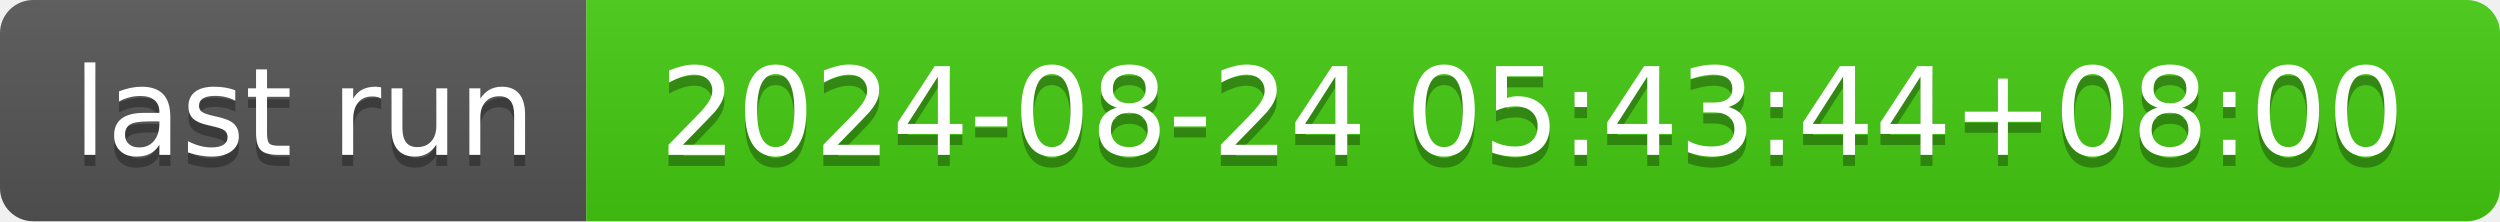
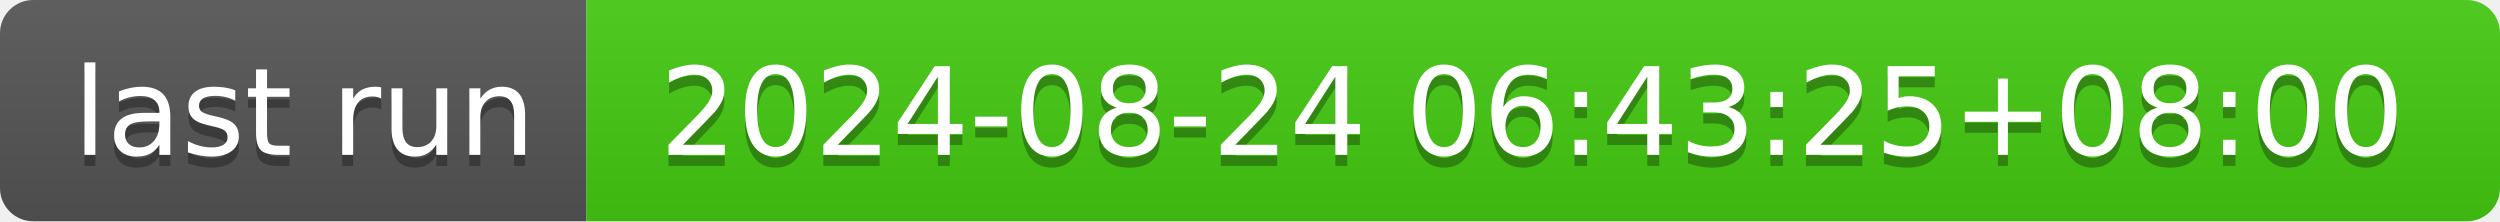
- <svg xmlns="http://www.w3.org/2000/svg" width="226" height="20" role="img" aria-label="last run: 2024-08-24 05:43:44+08:00">
+ <svg xmlns="http://www.w3.org/2000/svg" width="226" height="20" role="img" aria-label="last run: 2024-08-24 06:43:25+08:00">
  <linearGradient id="s" x2="0" y2="100%">
    <stop offset="0" stop-color="#bbb" stop-opacity=".1" />
    <stop offset="1" stop-opacity=".1" />
  </linearGradient>
  <clipPath id="r">
    <rect width="226" height="20" rx="3" fill="#fff" />
  </clipPath>
  <g clip-path="url(#r)">
    <rect width="53" height="20" fill="#555" />
    <rect x="53" width="173" height="20" fill="#4c1" />
    <rect width="226" height="20" fill="url(#s)" />
  </g>
  <g fill="#fff" text-anchor="middle" font-family="Verdana,Geneva,DejaVu Sans,sans-serif" text-rendering="geometricPrecision" font-size="110">
    <text aria-hidden="true" x="275" y="150" fill="#010101" fill-opacity=".3" transform="scale(.1)" textLength="430">last run</text>
    <text x="275" y="140" transform="scale(.1)" fill="#fff" textLength="430">last run</text>
-     <text aria-hidden="true" x="1385" y="150" fill="#010101" fill-opacity=".3" transform="scale(.1)" textLength="1630">2024-08-24 05:43:44+08:00</text>
-     <text x="1385" y="140" transform="scale(.1)" fill="#fff" textLength="1630">2024-08-24 05:43:44+08:00</text>
+     <text aria-hidden="true" x="1385" y="150" fill="#010101" fill-opacity=".3" transform="scale(.1)" textLength="1630">2024-08-24 06:43:25+08:00</text>
+     <text x="1385" y="140" transform="scale(.1)" fill="#fff" textLength="1630">2024-08-24 06:43:25+08:00</text>
  </g>
</svg>
